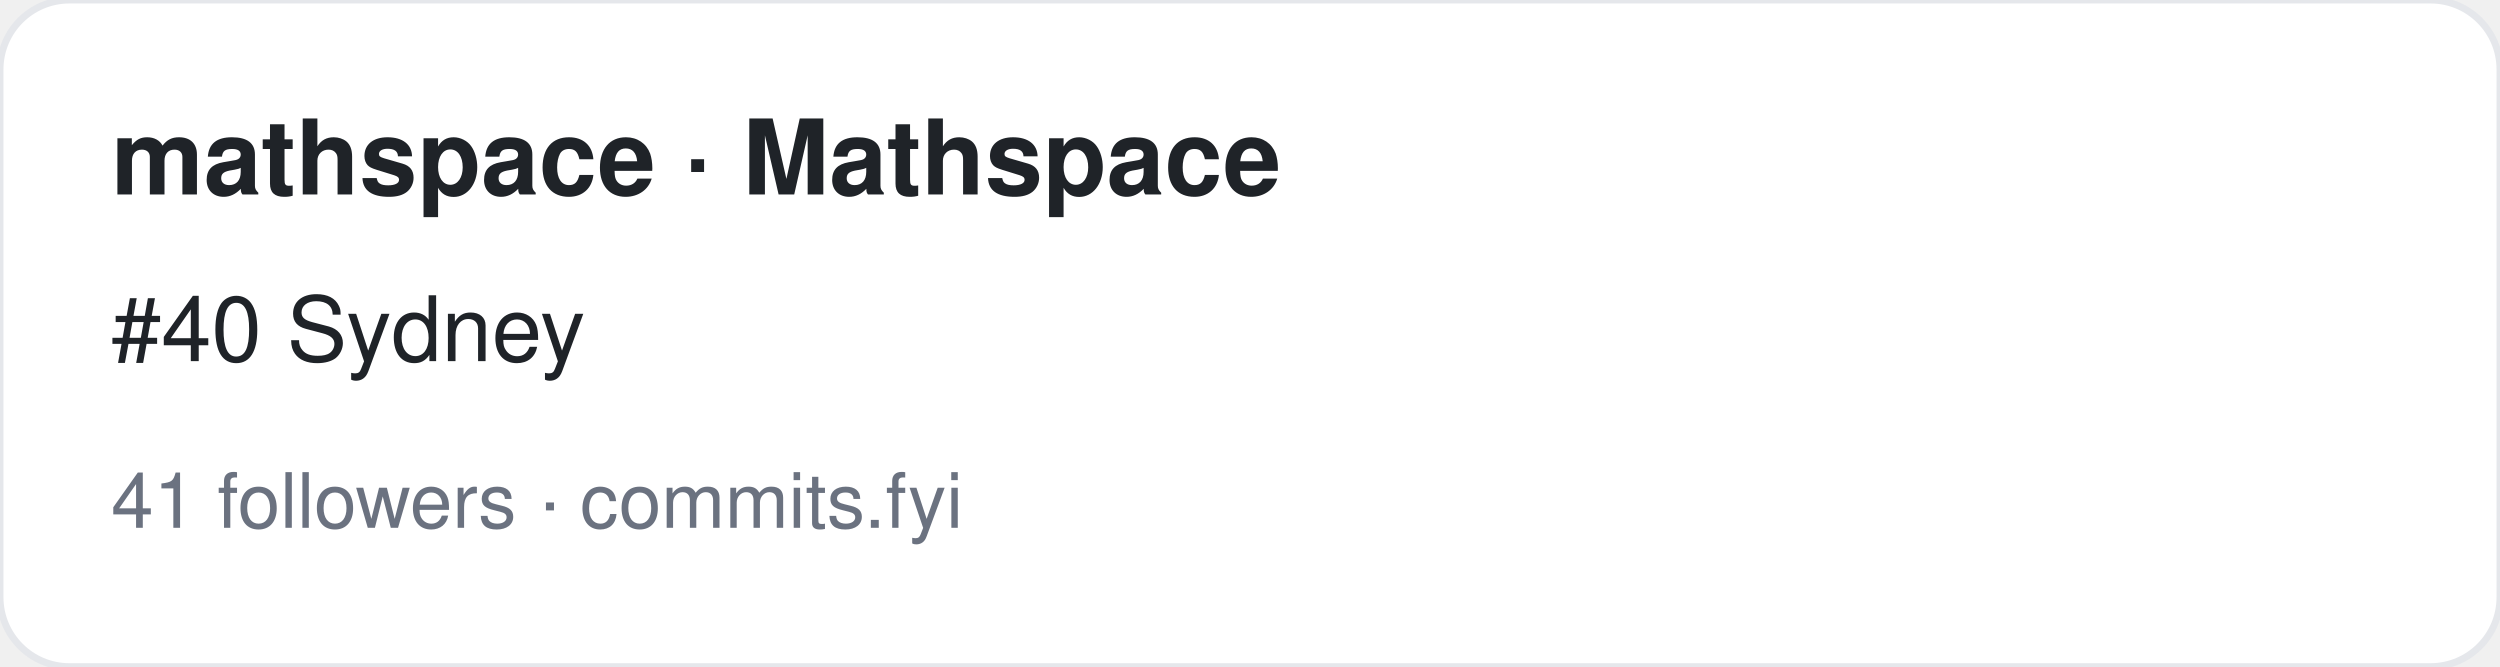
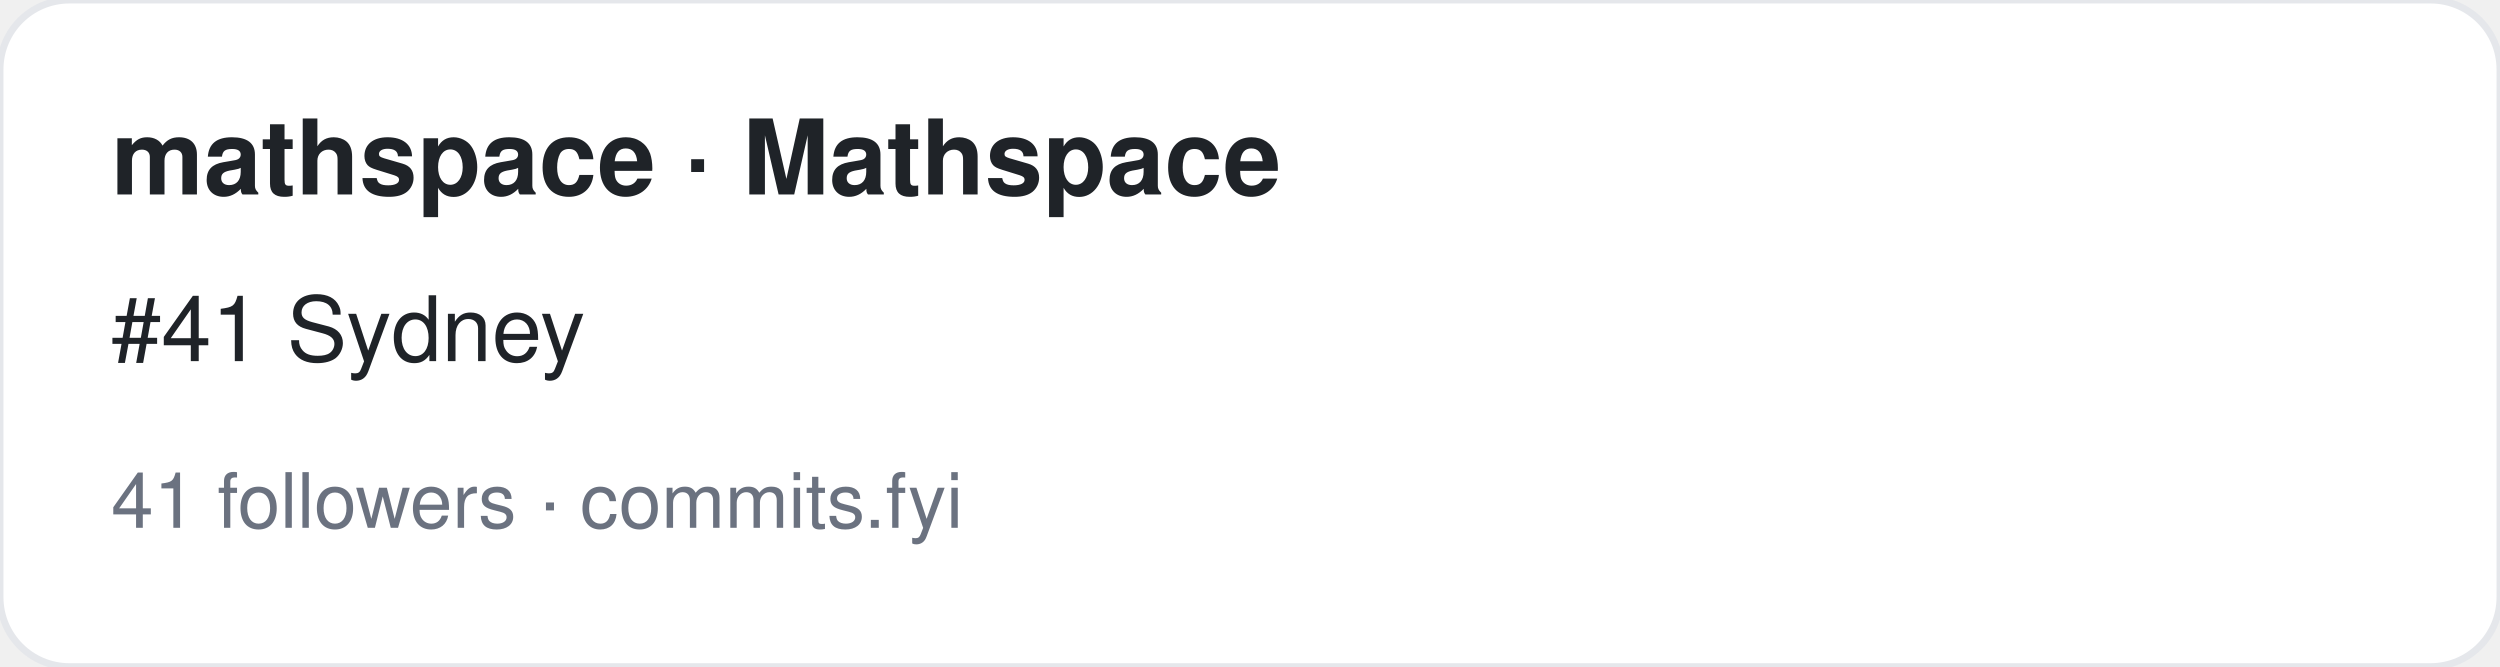
<svg xmlns="http://www.w3.org/2000/svg" width="360" height="96" viewBox="0 0 360 96" font-family="-apple-system,BlinkMacSystemFont,Segoe UI,Helvetica,Arial,sans-serif">
  <rect width="360" height="96" rx="10" fill="#ffffff" stroke="#e5e7eb" />
  <text x="16" y="28" font-size="15" font-weight="700" fill="#1f2328">mathspace · Mathspace</text>
-   <text x="16" y="52" font-size="13" fill="#1f2328">#40 Sydney</text>
+   <text x="16" y="52" font-size="13" fill="#1f2328">#41 Sydney</text>
  <text x="16" y="76" font-size="11" fill="#6b7280">41 followers · commits.fyi</text>
</svg>
